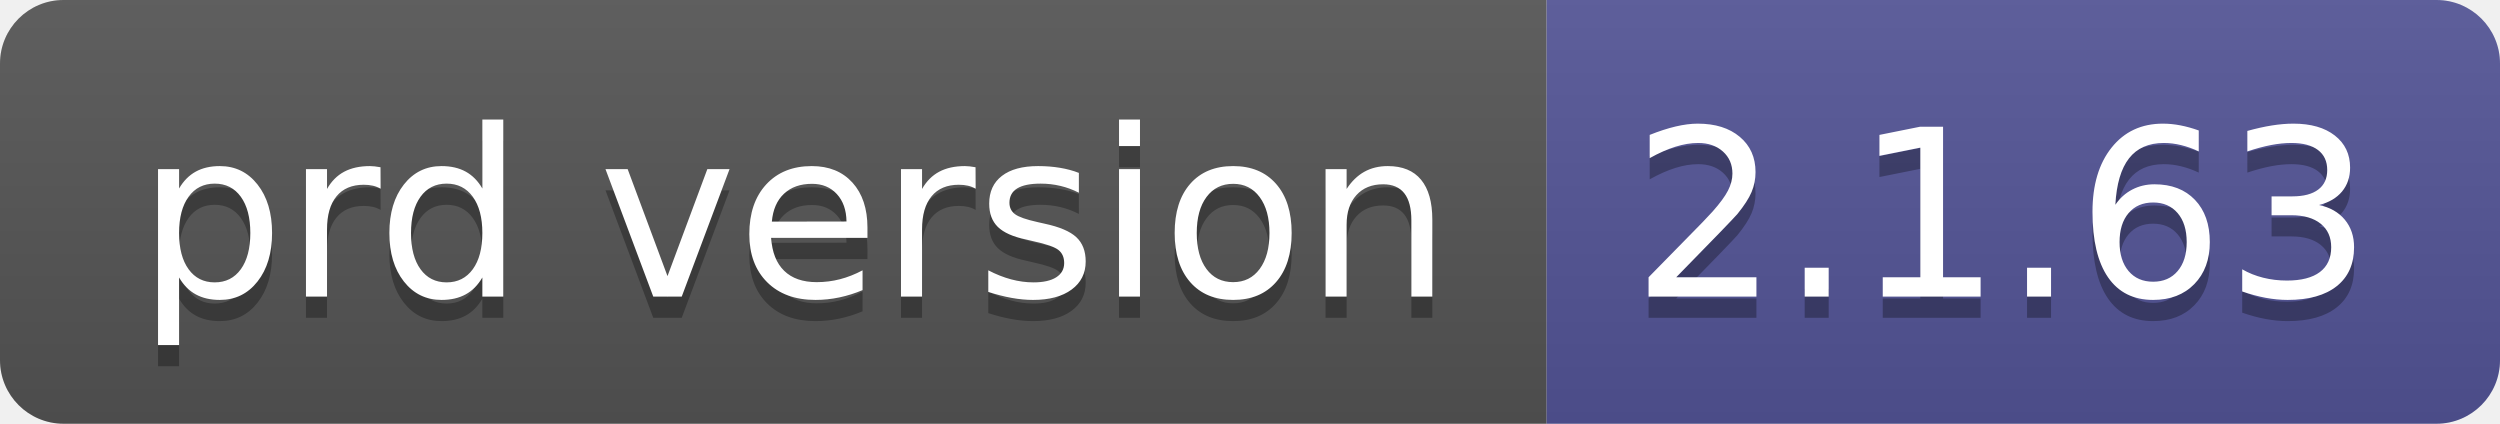
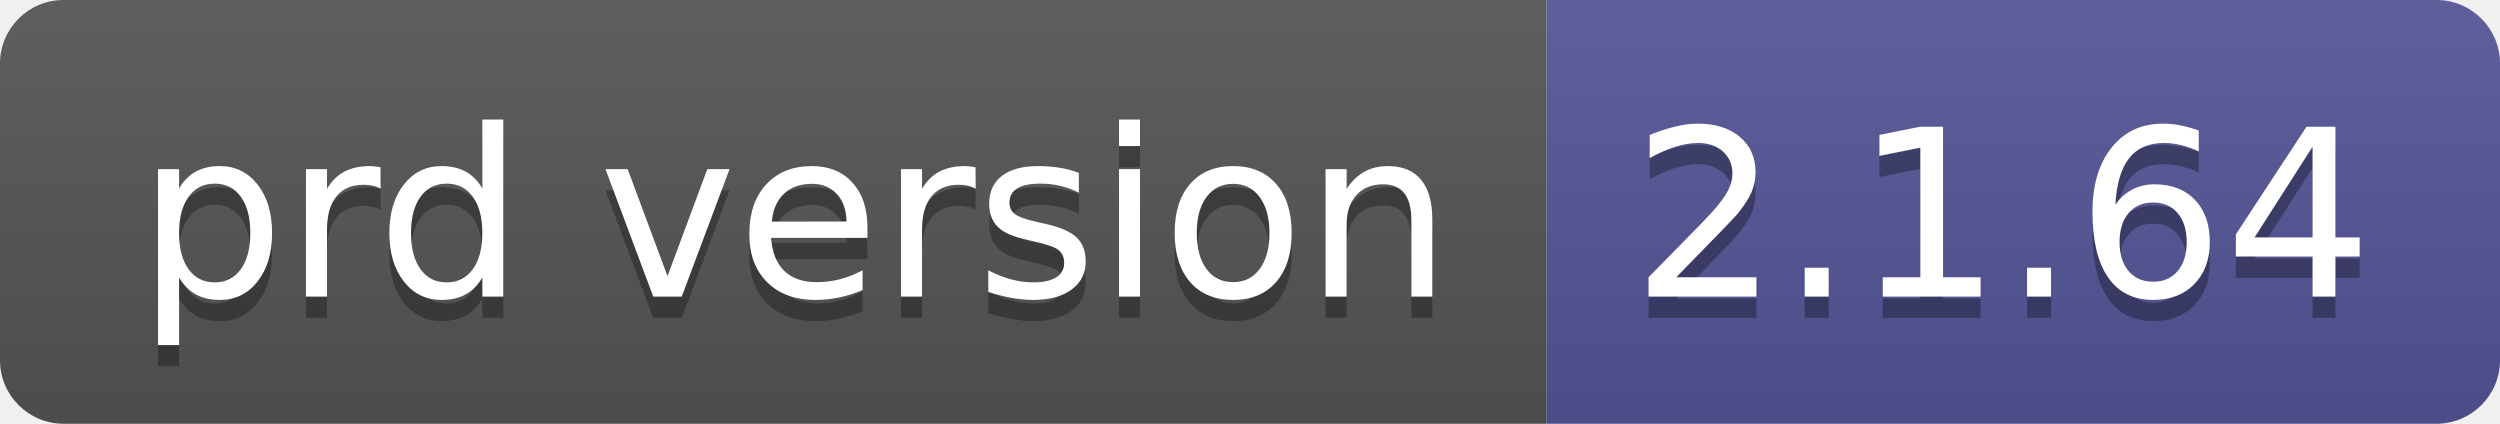
- <svg xmlns="http://www.w3.org/2000/svg" width="118" height="20" role="img" aria-label="prd version: 2.1.63">
+ <svg xmlns="http://www.w3.org/2000/svg" width="118" height="20" role="img" aria-label="prd version: 2.1.64">
  <linearGradient id="s" x2="0" y2="100%">
    <stop offset="0" stop-color="#bbb" stop-opacity=".1" />
    <stop offset="1" stop-opacity=".1" />
  </linearGradient>
  <clipPath id="r">
    <rect width="118" height="20" rx="3" fill="#fff" />
  </clipPath>
  <g clip-path="url(#r)">
    <rect width="73" height="20" fill="#555" />
    <rect x="73" width="45" height="20" fill="#535597" />
    <rect width="118" height="20" fill="url(#s)" />
  </g>
  <g fill="#fff" text-anchor="middle" font-family="Verdana,Geneva,DejaVu Sans,sans-serif" text-rendering="geometricPrecision" font-size="110">
    <text aria-hidden="true" x="375" y="150" fill="#010101" fill-opacity=".3" transform="scale(.1)" textLength="630">prd version</text>
    <text x="375" y="140" transform="scale(.1)" fill="#fff" textLength="630">prd version</text>
-     <text aria-hidden="true" x="945" y="150" fill="#010101" fill-opacity=".3" transform="scale(.1)" textLength="350">2.1.63</text>
-     <text x="945" y="140" transform="scale(.1)" fill="#fff" textLength="350">2.1.63</text>
+     <text aria-hidden="true" x="945" y="150" fill="#010101" fill-opacity=".3" transform="scale(.1)" textLength="350">2.1.64</text>
+     <text x="945" y="140" transform="scale(.1)" fill="#fff" textLength="350">2.1.64</text>
  </g>
</svg>
